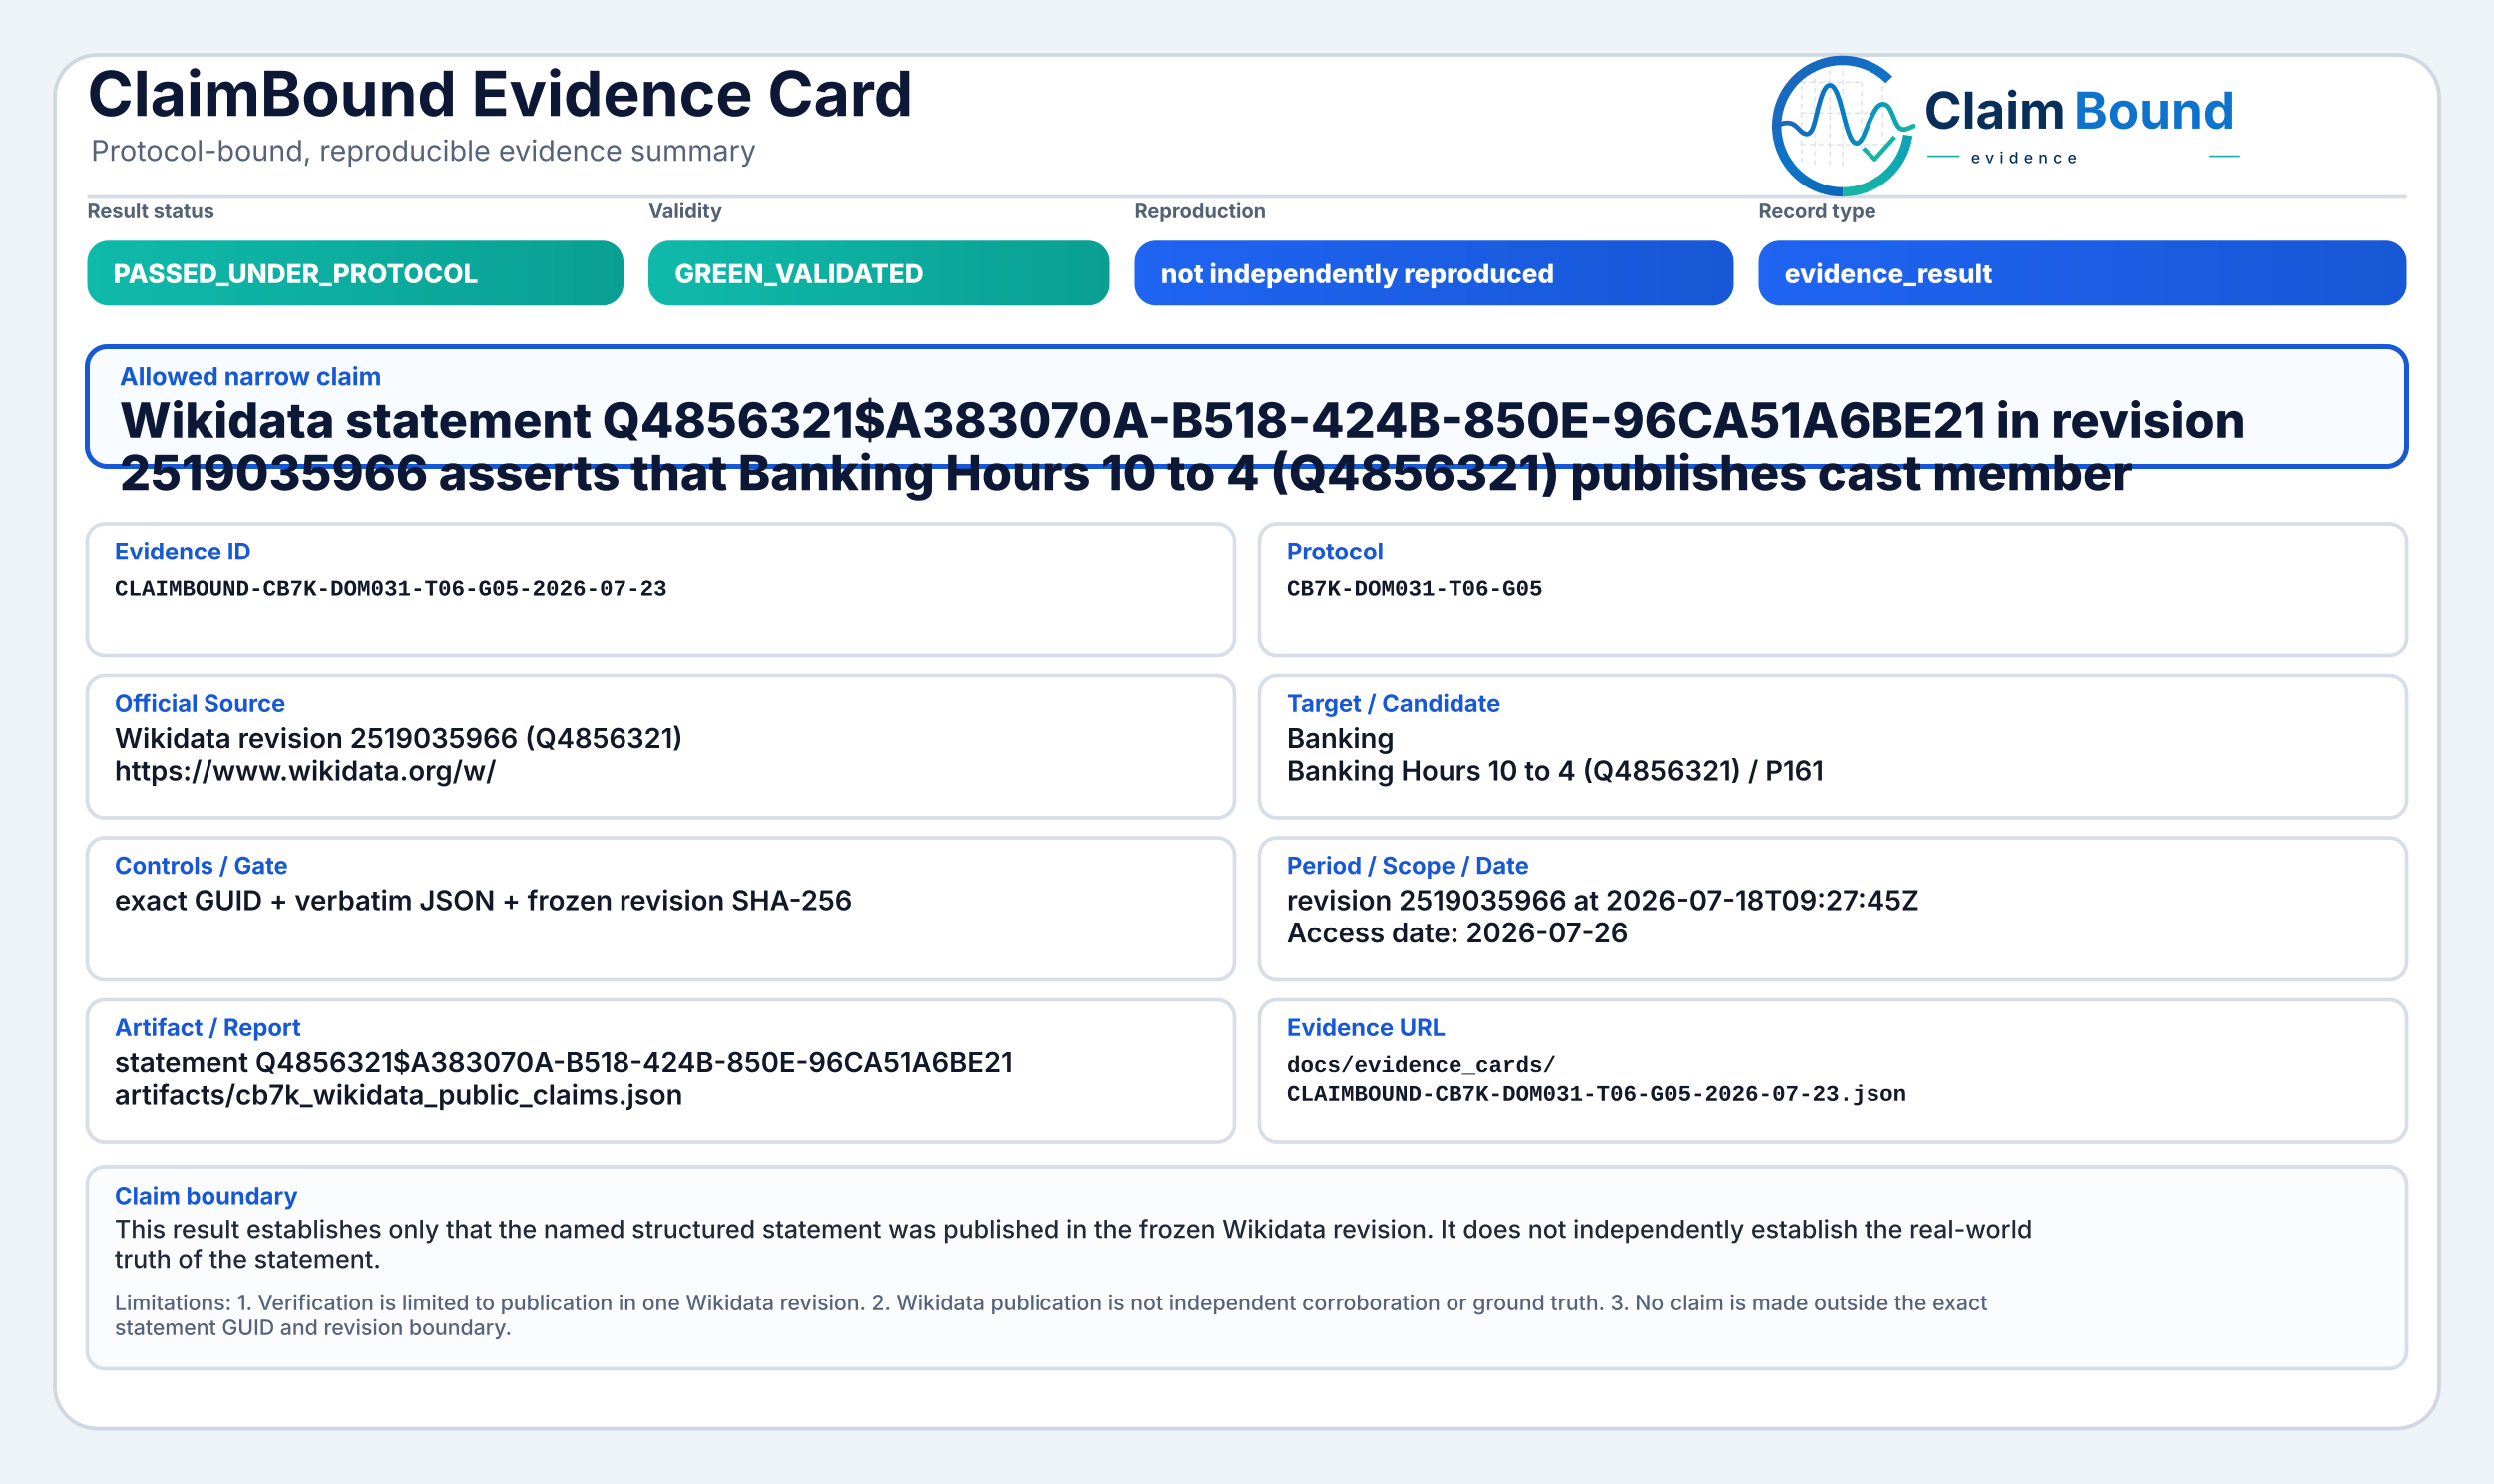
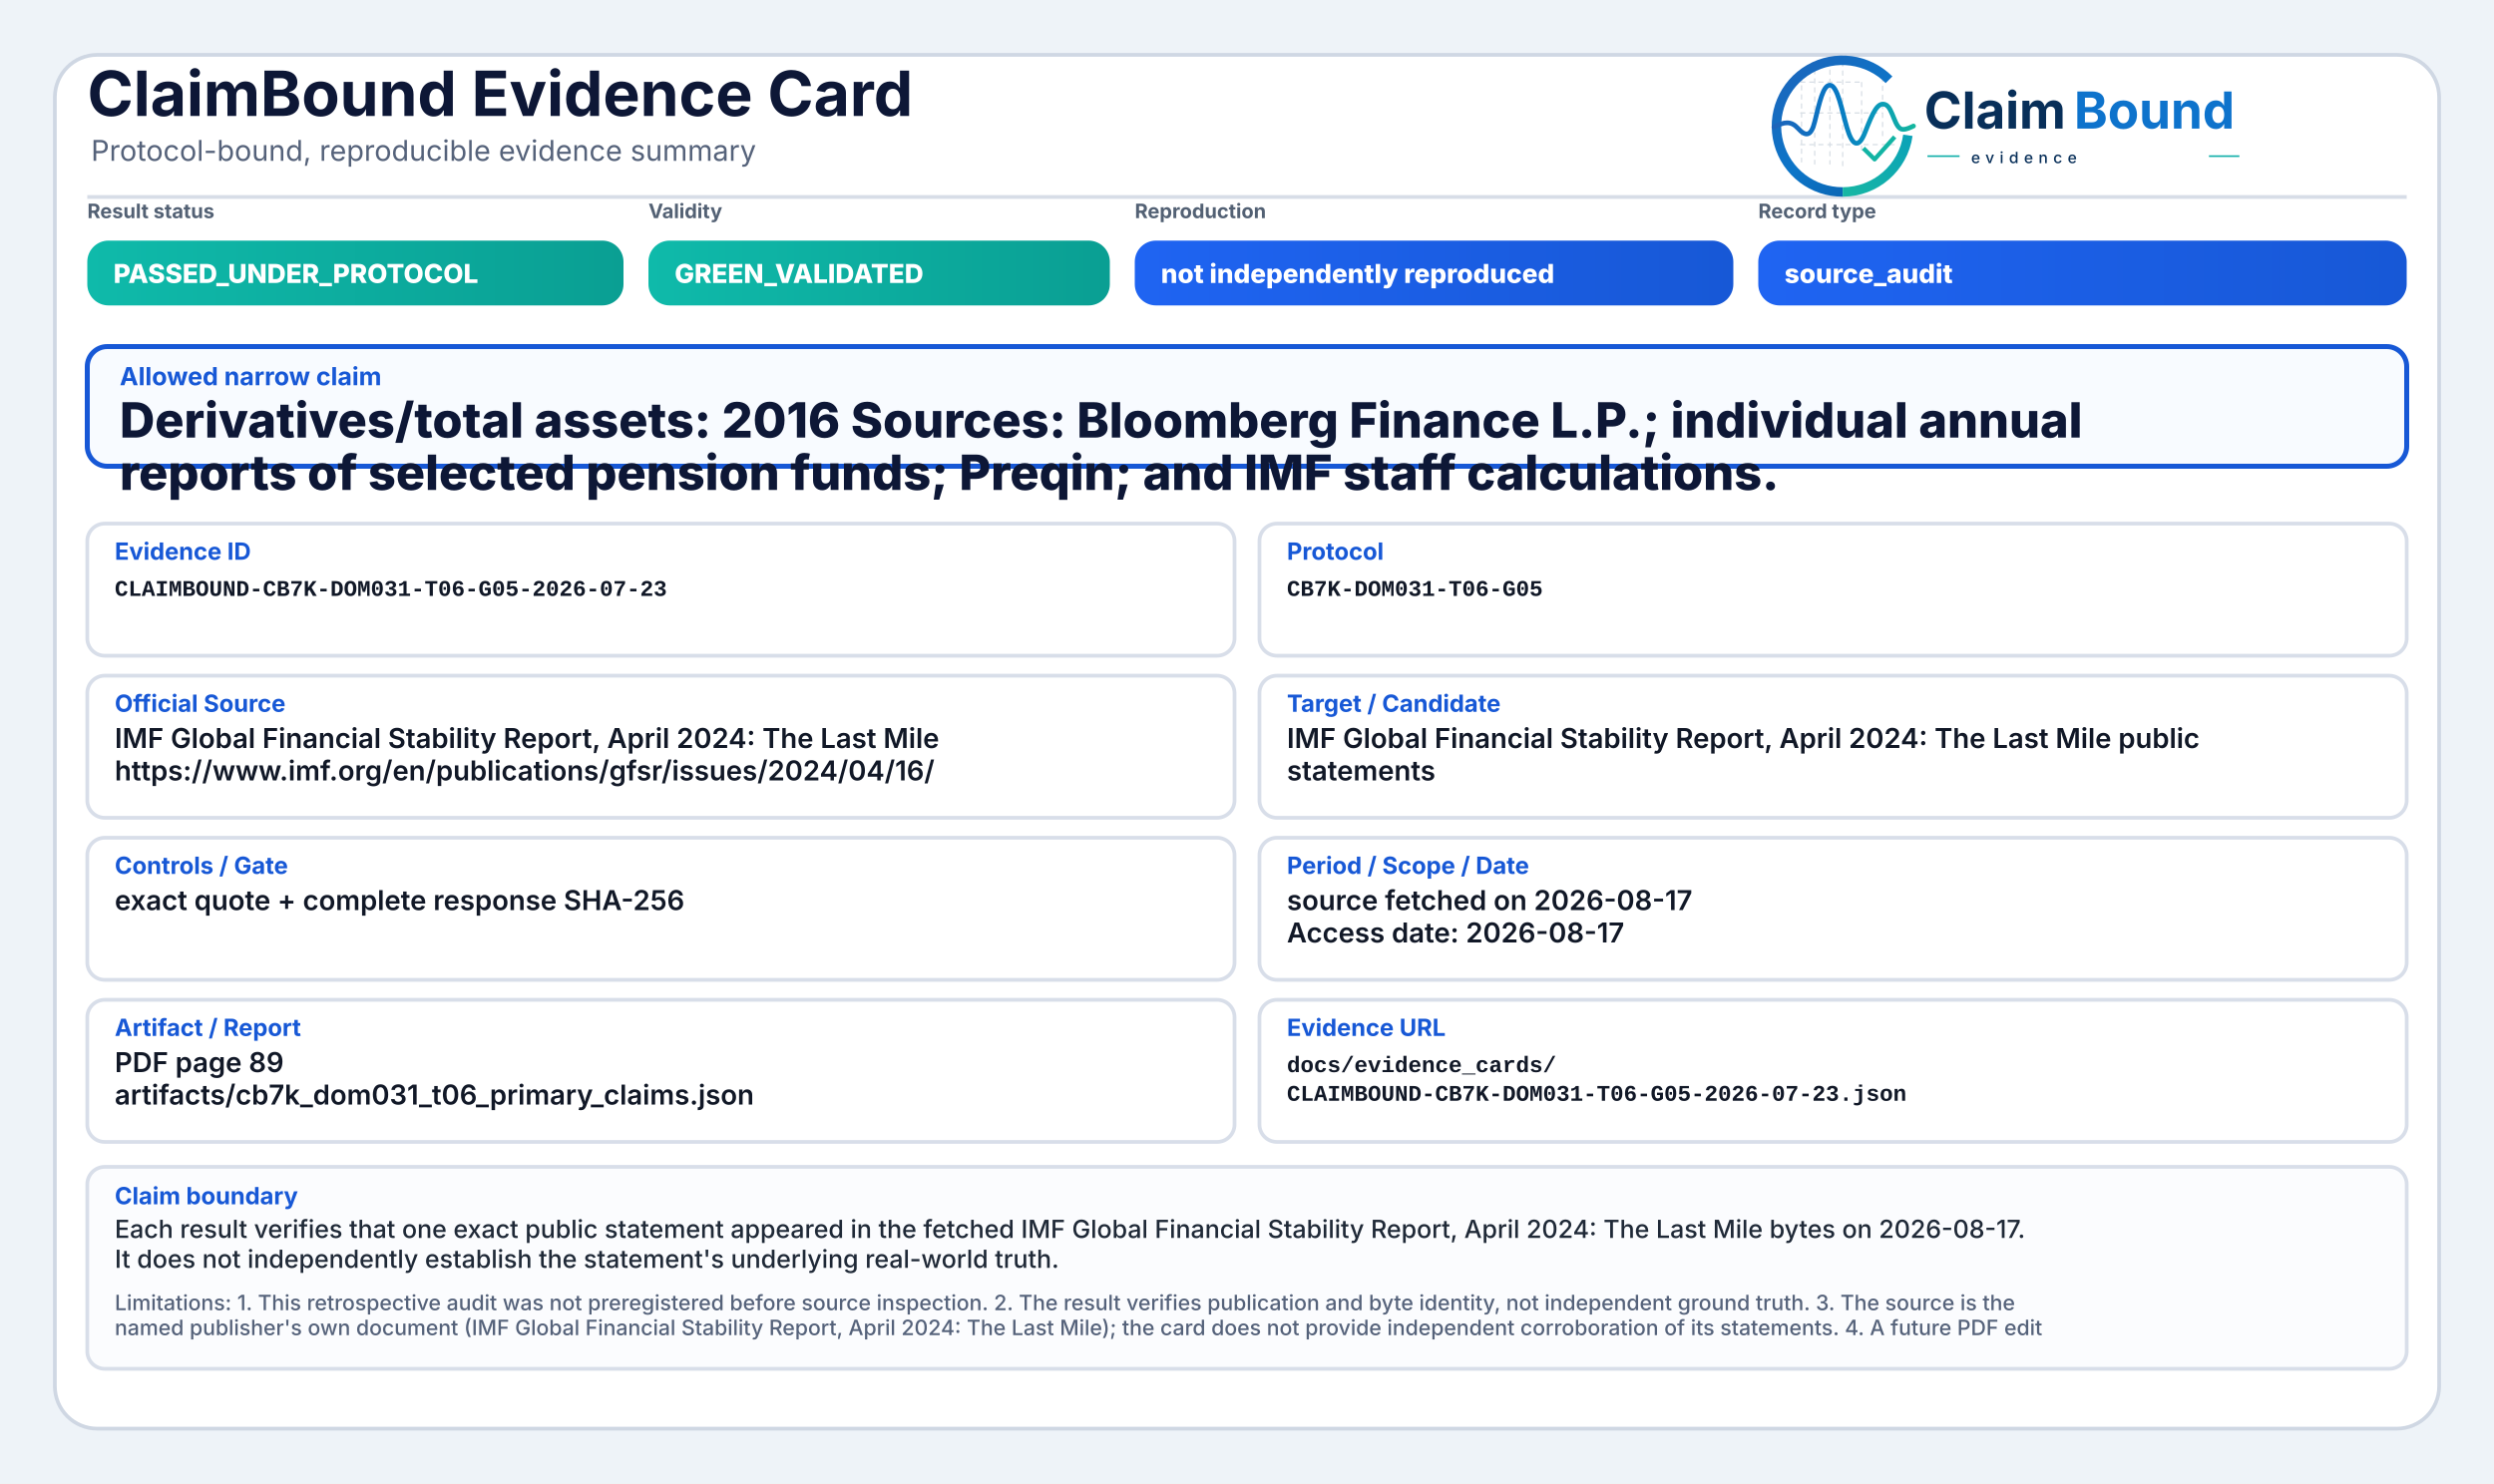
<svg xmlns="http://www.w3.org/2000/svg" width="2000" height="1190" viewBox="0 0 2000 1190" role="img" aria-label="ClaimBound Evidence Card">
  <defs>
    <linearGradient id="greenGrad" x1="0" y1="0" x2="1" y2="0">
      <stop offset="0%" stop-color="#0fbaaa" />
      <stop offset="100%" stop-color="#0a9f93" />
    </linearGradient>
    <linearGradient id="yellowGrad" x1="0" y1="0" x2="1" y2="0">
      <stop offset="0%" stop-color="#fbbf24" />
      <stop offset="100%" stop-color="#d97706" />
    </linearGradient>
    <linearGradient id="amberGrad" x1="0" y1="0" x2="1" y2="0">
      <stop offset="0%" stop-color="#f97316" />
      <stop offset="100%" stop-color="#c2410c" />
    </linearGradient>
    <linearGradient id="redGrad" x1="0" y1="0" x2="1" y2="0">
      <stop offset="0%" stop-color="#ef4444" />
      <stop offset="100%" stop-color="#b91c1c" />
    </linearGradient>
    <linearGradient id="grayGrad" x1="0" y1="0" x2="1" y2="0">
      <stop offset="0%" stop-color="#64748b" />
      <stop offset="100%" stop-color="#475569" />
    </linearGradient>
    <linearGradient id="blueGrad" x1="0" y1="0" x2="1" y2="0">
      <stop offset="0%" stop-color="#1f64f2" />
      <stop offset="100%" stop-color="#1758d6" />
    </linearGradient>
    <linearGradient id="logoRingBlue" x1="73" y1="453" x2="348" y2="793" gradientUnits="userSpaceOnUse">
      <stop offset="0" stop-color="#1E64BA" />
      <stop offset="0.55" stop-color="#0C75C8" />
      <stop offset="1" stop-color="#0A5FAB" />
    </linearGradient>
    <linearGradient id="logoRingTeal" x1="221" y1="792" x2="403" y2="594" gradientUnits="userSpaceOnUse">
      <stop offset="0" stop-color="#18B7A3" />
      <stop offset="1" stop-color="#089EBC" />
    </linearGradient>
    <linearGradient id="logoSignalGradient" x1="61" y1="628" x2="404" y2="628" gradientUnits="userSpaceOnUse">
      <stop offset="0" stop-color="#1E64BA" />
      <stop offset="0.43" stop-color="#0877C4" />
      <stop offset="0.72" stop-color="#0A97BB" />
      <stop offset="1" stop-color="#14B69E" />
    </linearGradient>
  </defs>
  <rect x="0" y="0" width="2000" height="1190" fill="#eef3f8" />
  <rect x="44" y="44" width="1912" height="1102" rx="34" fill="#ffffff" stroke="#cfd7e3" stroke-width="3" />
  <path d="M70 158 H1930" stroke="#d7dde7" stroke-width="3" />
  <text x="70" y="93" font-family="Inter, Segoe UI, Arial, sans-serif" font-size="50" font-weight="750" fill="#0d1736">ClaimBound Evidence Card</text>
  <text x="73" y="129" font-family="Inter, Segoe UI, Arial, sans-serif" font-size="23" font-weight="400" fill="#55627a">Protocol-bound, reproducible evidence summary</text>
  <g aria-label="ClaimBound evidence logo" transform="translate(1415,52) scale(0.33) translate(-40,-478)">
    <g stroke-linecap="butt" stroke-linejoin="round">
      <g stroke="#CBD3DC" stroke-width="3.2" stroke-linecap="round" stroke-dasharray="10 12" opacity="0.72">
        <path d="M130 507V714" />
        <path d="M162 490V719" />
        <path d="M199 491V719" />
        <path d="M230 471V726" />
        <path d="M276 521V690" />
        <path d="M327 508V650" />
        <path d="M128 520H277" />
        <path d="M128 595H327" />
        <path d="M128 672H355" />
      </g>
      <path d="M342.6 514.3A160 160 0 1 0 230 787" fill="none" stroke="url(#logoRingBlue)" stroke-width="23" />
      <path d="M230 787A160 160 0 0 0 388.4 649.3" fill="none" stroke="url(#logoRingTeal)" stroke-width="23" />
      <path d="M63 629.5C87 616.4 104.3 613.6 121.2 632.2C140.7 653.8 153.4 651.6 162.1 616.2C173.8 568.5 182.5 527.5 198.9 527.5C217.5 527.5 228.4 590.6 240.3 630.8C253.4 675.4 268.6 682.8 284.6 641.5C303.5 592.9 315.2 567.6 333.7 574.7C352.6 582 355.7 635.1 376.6 634.9C386.2 634.8 394 630.4 402 626.8" fill="none" stroke="url(#logoSignalGradient)" stroke-width="11.5" stroke-linecap="round" />
      <path d="M284 684.5L307.5 707.7L353 657" fill="none" stroke="#12B4A4" stroke-width="10.5" stroke-linecap="square" />
    </g>
    <text x="428" y="633" font-family="Inter, Segoe UI, Arial, sans-serif" font-size="124" font-weight="750" fill="#082F59" text-rendering="geometricPrecision">Claim</text>
    <text x="792" y="633" font-family="Inter, Segoe UI, Arial, sans-serif" font-size="124" font-weight="750" fill="#0E73CC" text-rendering="geometricPrecision">Bound</text>
    <line x1="436" y1="700" x2="514" y2="700" stroke="#11AFA9" stroke-width="4" />
    <text x="542" y="717" font-family="Inter, Segoe UI, Arial, sans-serif" font-size="38" font-weight="500" letter-spacing="13" fill="#082F59">evidence</text>
    <line x1="1120" y1="700" x2="1194" y2="700" stroke="#11AFA9" stroke-width="4" />
  </g>
  <text x="70" y="175" font-family="Inter, Segoe UI, Arial, sans-serif" font-size="16" font-weight="650" fill="#536174">Result status</text>
  <rect x="70" y="193" width="430" height="52" rx="17" fill="url(#greenGrad)" />
  <text x="91" y="227" font-family="Inter, Segoe UI, Arial, sans-serif" font-size="21" font-weight="800" fill="#ffffff">PASSED_UNDER_PROTOCOL</text>
  <text x="520" y="175" font-family="Inter, Segoe UI, Arial, sans-serif" font-size="16" font-weight="650" fill="#536174">Validity</text>
  <rect x="520" y="193" width="370" height="52" rx="17" fill="url(#greenGrad)" />
  <text x="541" y="227" font-family="Inter, Segoe UI, Arial, sans-serif" font-size="21" font-weight="800" fill="#ffffff">GREEN_VALIDATED</text>
  <text x="910" y="175" font-family="Inter, Segoe UI, Arial, sans-serif" font-size="16" font-weight="650" fill="#536174">Reproduction</text>
  <rect x="910" y="193" width="480" height="52" rx="17" fill="url(#blueGrad)" />
  <text x="931" y="227" font-family="Inter, Segoe UI, Arial, sans-serif" font-size="21" font-weight="800" fill="#ffffff">not independently reproduced</text>
  <text x="1410" y="175" font-family="Inter, Segoe UI, Arial, sans-serif" font-size="16" font-weight="650" fill="#536174">Record type</text>
  <rect x="1410" y="193" width="520" height="52" rx="17" fill="url(#blueGrad)" />
-   <text x="1431" y="227" font-family="Inter, Segoe UI, Arial, sans-serif" font-size="21" font-weight="800" fill="#ffffff">evidence_result</text>
+   <text x="1431" y="227" font-family="Inter, Segoe UI, Arial, sans-serif" font-size="21" font-weight="800" fill="#ffffff">source_audit</text>
  <rect x="70" y="278" width="1860" height="96" rx="16" fill="#f8fbff" stroke="#1758d6" stroke-width="4" />
  <text x="96" y="309" font-family="Inter, Segoe UI, Arial, sans-serif" font-size="20" font-weight="750" fill="#1758d6">Allowed narrow claim</text>
-   <text x="96" y="351" font-family="Inter, Segoe UI, Arial, sans-serif" font-size="39" font-weight="800" fill="#0d1736">Wikidata statement Q4856321$A383070A-B518-424B-850E-96CA51A6BE21 in revision</text>
-   <text x="96" y="393" font-family="Inter, Segoe UI, Arial, sans-serif" font-size="39" font-weight="800" fill="#0d1736">2519035966 asserts that Banking Hours 10 to 4 (Q4856321) publishes cast member</text>
+   <text x="96" y="351" font-family="Inter, Segoe UI, Arial, sans-serif" font-size="39" font-weight="800" fill="#0d1736">Derivatives/total assets: 2016 Sources: Bloomberg Finance L.P.; individual annual</text>
+   <text x="96" y="393" font-family="Inter, Segoe UI, Arial, sans-serif" font-size="39" font-weight="800" fill="#0d1736">reports of selected pension funds; Preqin; and IMF staff calculations.</text>
  <rect x="70" y="420" width="920" height="106" rx="14" fill="#ffffff" stroke="#d8dee9" stroke-width="3" />
  <text x="92" y="449" font-family="Inter, Segoe UI, Arial, sans-serif" font-size="19" font-weight="750" fill="#1758d6">Evidence ID</text>
  <text x="92" y="478" font-family="SFMono-Regular, Consolas, Liberation Mono, monospace" font-size="18" font-weight="600" fill="#111827">CLAIMBOUND-CB7K-DOM031-T06-G05-2026-07-23</text>
  <rect x="1010" y="420" width="920" height="106" rx="14" fill="#ffffff" stroke="#d8dee9" stroke-width="3" />
  <text x="1032" y="449" font-family="Inter, Segoe UI, Arial, sans-serif" font-size="19" font-weight="750" fill="#1758d6">Protocol</text>
  <text x="1032" y="478" font-family="SFMono-Regular, Consolas, Liberation Mono, monospace" font-size="18" font-weight="600" fill="#111827">CB7K-DOM031-T06-G05</text>
  <rect x="70" y="542" width="920" height="114" rx="14" fill="#ffffff" stroke="#d8dee9" stroke-width="3" />
  <text x="92" y="571" font-family="Inter, Segoe UI, Arial, sans-serif" font-size="19" font-weight="750" fill="#1758d6">Official Source</text>
-   <text x="92" y="600" font-family="Inter, Segoe UI, Arial, sans-serif" font-size="22" font-weight="600" fill="#111827">Wikidata revision 2519035966 (Q4856321)</text>
-   <text x="92" y="626" font-family="Inter, Segoe UI, Arial, sans-serif" font-size="22" font-weight="600" fill="#111827">https://www.wikidata.org/w/</text>
+   <text x="92" y="600" font-family="Inter, Segoe UI, Arial, sans-serif" font-size="22" font-weight="600" fill="#111827">IMF Global Financial Stability Report, April 2024: The Last Mile</text>
+   <text x="92" y="626" font-family="Inter, Segoe UI, Arial, sans-serif" font-size="22" font-weight="600" fill="#111827">https://www.imf.org/en/publications/gfsr/issues/2024/04/16/</text>
  <rect x="1010" y="542" width="920" height="114" rx="14" fill="#ffffff" stroke="#d8dee9" stroke-width="3" />
  <text x="1032" y="571" font-family="Inter, Segoe UI, Arial, sans-serif" font-size="19" font-weight="750" fill="#1758d6">Target / Candidate</text>
-   <text x="1032" y="600" font-family="Inter, Segoe UI, Arial, sans-serif" font-size="22" font-weight="600" fill="#111827">Banking</text>
-   <text x="1032" y="626" font-family="Inter, Segoe UI, Arial, sans-serif" font-size="22" font-weight="600" fill="#111827">Banking Hours 10 to 4 (Q4856321) / P161</text>
+   <text x="1032" y="600" font-family="Inter, Segoe UI, Arial, sans-serif" font-size="22" font-weight="600" fill="#111827">IMF Global Financial Stability Report, April 2024: The Last Mile public</text>
+   <text x="1032" y="626" font-family="Inter, Segoe UI, Arial, sans-serif" font-size="22" font-weight="600" fill="#111827">statements</text>
  <rect x="70" y="672" width="920" height="114" rx="14" fill="#ffffff" stroke="#d8dee9" stroke-width="3" />
  <text x="92" y="701" font-family="Inter, Segoe UI, Arial, sans-serif" font-size="19" font-weight="750" fill="#1758d6">Controls / Gate</text>
-   <text x="92" y="730" font-family="Inter, Segoe UI, Arial, sans-serif" font-size="22" font-weight="600" fill="#111827">exact GUID + verbatim JSON + frozen revision SHA-256</text>
+   <text x="92" y="730" font-family="Inter, Segoe UI, Arial, sans-serif" font-size="22" font-weight="600" fill="#111827">exact quote + complete response SHA-256</text>
  <rect x="1010" y="672" width="920" height="114" rx="14" fill="#ffffff" stroke="#d8dee9" stroke-width="3" />
  <text x="1032" y="701" font-family="Inter, Segoe UI, Arial, sans-serif" font-size="19" font-weight="750" fill="#1758d6">Period / Scope / Date</text>
-   <text x="1032" y="730" font-family="Inter, Segoe UI, Arial, sans-serif" font-size="22" font-weight="600" fill="#111827">revision 2519035966 at 2026-07-18T09:27:45Z</text>
-   <text x="1032" y="756" font-family="Inter, Segoe UI, Arial, sans-serif" font-size="22" font-weight="600" fill="#111827">Access date: 2026-07-26</text>
+   <text x="1032" y="730" font-family="Inter, Segoe UI, Arial, sans-serif" font-size="22" font-weight="600" fill="#111827">source fetched on 2026-08-17</text>
+   <text x="1032" y="756" font-family="Inter, Segoe UI, Arial, sans-serif" font-size="22" font-weight="600" fill="#111827">Access date: 2026-08-17</text>
  <rect x="70" y="802" width="920" height="114" rx="14" fill="#ffffff" stroke="#d8dee9" stroke-width="3" />
  <text x="92" y="831" font-family="Inter, Segoe UI, Arial, sans-serif" font-size="19" font-weight="750" fill="#1758d6">Artifact / Report</text>
-   <text x="92" y="860" font-family="Inter, Segoe UI, Arial, sans-serif" font-size="22" font-weight="600" fill="#111827">statement Q4856321$A383070A-B518-424B-850E-96CA51A6BE21</text>
-   <text x="92" y="886" font-family="Inter, Segoe UI, Arial, sans-serif" font-size="22" font-weight="600" fill="#111827">artifacts/cb7k_wikidata_public_claims.json</text>
+   <text x="92" y="860" font-family="Inter, Segoe UI, Arial, sans-serif" font-size="22" font-weight="600" fill="#111827">PDF page 89</text>
+   <text x="92" y="886" font-family="Inter, Segoe UI, Arial, sans-serif" font-size="22" font-weight="600" fill="#111827">artifacts/cb7k_dom031_t06_primary_claims.json</text>
  <rect x="1010" y="802" width="920" height="114" rx="14" fill="#ffffff" stroke="#d8dee9" stroke-width="3" />
  <text x="1032" y="831" font-family="Inter, Segoe UI, Arial, sans-serif" font-size="19" font-weight="750" fill="#1758d6">Evidence URL</text>
  <text x="1032" y="860" font-family="SFMono-Regular, Consolas, Liberation Mono, monospace" font-size="18" font-weight="600" fill="#111827">docs/evidence_cards/</text>
  <text x="1032" y="883" font-family="SFMono-Regular, Consolas, Liberation Mono, monospace" font-size="18" font-weight="600" fill="#111827">CLAIMBOUND-CB7K-DOM031-T06-G05-2026-07-23.json</text>
  <rect x="70" y="936" width="1860" height="162" rx="14" fill="#fbfcfe" stroke="#d8dee9" stroke-width="3" />
  <text x="92" y="966" font-family="Inter, Segoe UI, Arial, sans-serif" font-size="19" font-weight="750" fill="#1758d6">Claim boundary</text>
-   <text x="92" y="993" font-family="Inter, Segoe UI, Arial, sans-serif" font-size="20" font-weight="500" fill="#1f2937">This result establishes only that the named structured statement was published in the frozen Wikidata revision. It does not independently establish the real-world</text>
-   <text x="92" y="1017" font-family="Inter, Segoe UI, Arial, sans-serif" font-size="20" font-weight="500" fill="#1f2937">truth of the statement.</text>
-   <text x="92" y="1051" font-family="Inter, Segoe UI, Arial, sans-serif" font-size="17" font-weight="500" fill="#55627a">Limitations: 1. Verification is limited to publication in one Wikidata revision. 2. Wikidata publication is not independent corroboration or ground truth. 3. No claim is made outside the exact</text>
-   <text x="92" y="1071" font-family="Inter, Segoe UI, Arial, sans-serif" font-size="17" font-weight="500" fill="#55627a">statement GUID and revision boundary.</text>
+   <text x="92" y="993" font-family="Inter, Segoe UI, Arial, sans-serif" font-size="20" font-weight="500" fill="#1f2937">Each result verifies that one exact public statement appeared in the fetched IMF Global Financial Stability Report, April 2024: The Last Mile bytes on 2026-08-17.</text>
+   <text x="92" y="1017" font-family="Inter, Segoe UI, Arial, sans-serif" font-size="20" font-weight="500" fill="#1f2937">It does not independently establish the statement's underlying real-world truth.</text>
+   <text x="92" y="1051" font-family="Inter, Segoe UI, Arial, sans-serif" font-size="17" font-weight="500" fill="#55627a">Limitations: 1. This retrospective audit was not preregistered before source inspection. 2. The result verifies publication and byte identity, not independent ground truth. 3. The source is the</text>
+   <text x="92" y="1071" font-family="Inter, Segoe UI, Arial, sans-serif" font-size="17" font-weight="500" fill="#55627a">named publisher's own document (IMF Global Financial Stability Report, April 2024: The Last Mile); the card does not provide independent corroboration of its statements. 4. A future PDF edit</text>
</svg>
